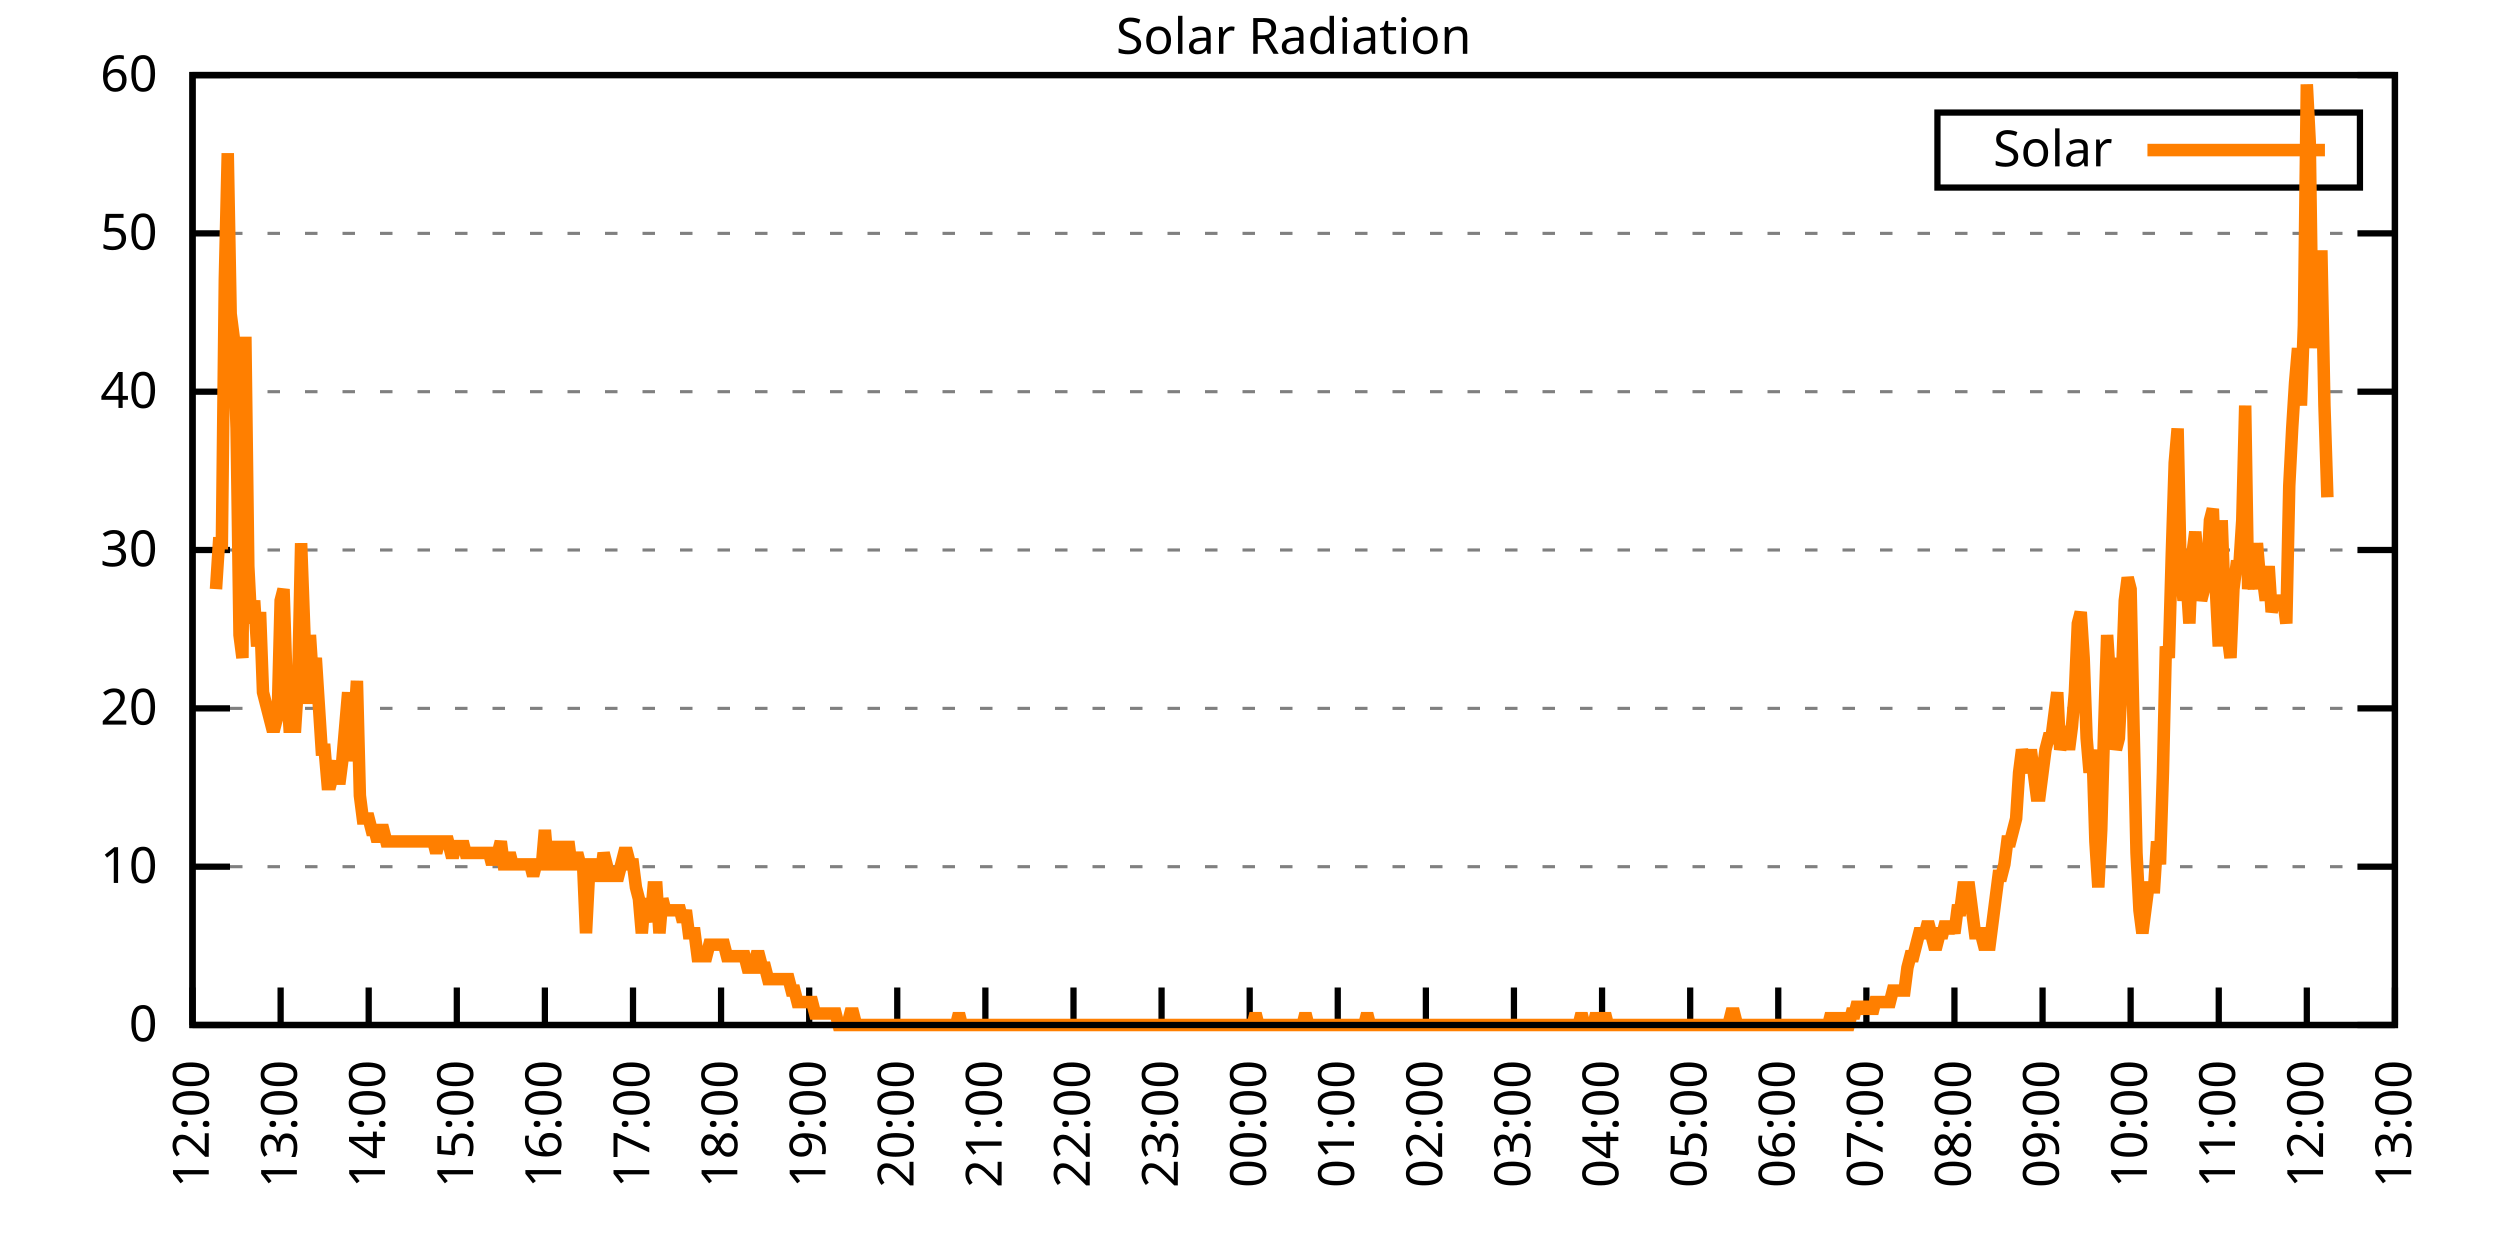
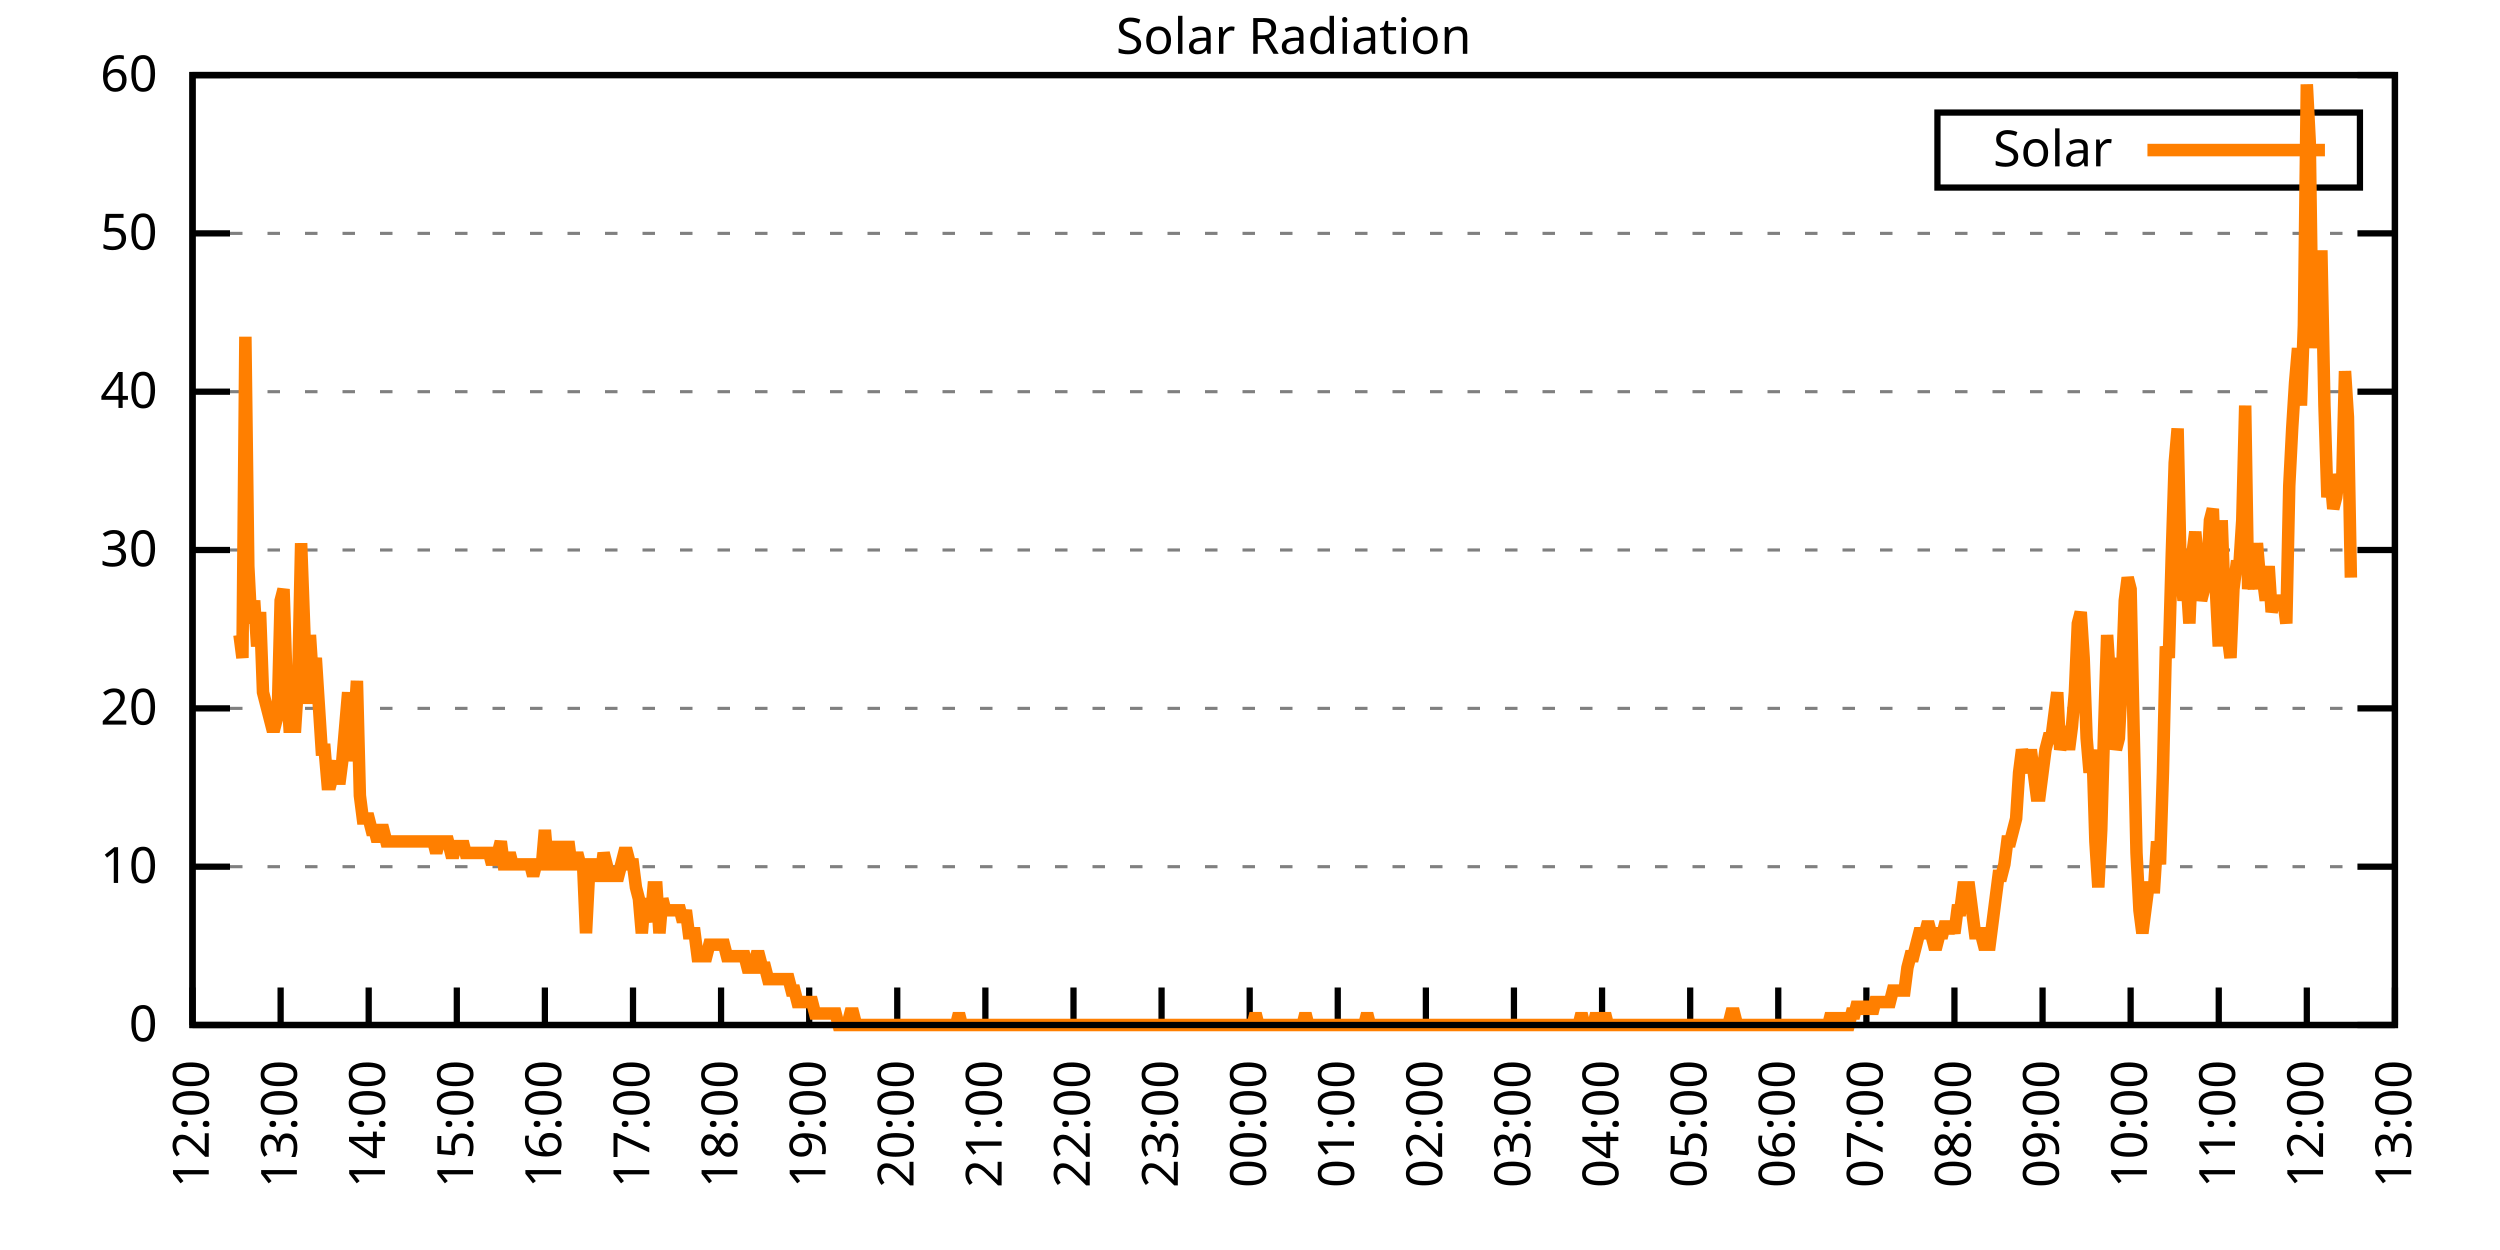
<svg xmlns="http://www.w3.org/2000/svg" xmlns:xlink="http://www.w3.org/1999/xlink" width="400" height="200" viewBox="0 0 400 200">
  <g id="gnuplot_canvas">
    <rect x="0" y="0" width="400" height="200" fill="none" />
    <defs>
      <circle id="gpDot" r="0.5" stroke-width="0.5" stroke="currentColor" />
      <path id="gpPt0" stroke-width="0.333" stroke="currentColor" d="M-1,0 h2 M0,-1 v2" />
      <path id="gpPt1" stroke-width="0.333" stroke="currentColor" d="M-1,-1 L1,1 M1,-1 L-1,1" />
      <path id="gpPt2" stroke-width="0.333" stroke="currentColor" d="M-1,0 L1,0 M0,-1 L0,1 M-1,-1 L1,1 M-1,1 L1,-1" />
      <rect id="gpPt3" stroke-width="0.333" stroke="currentColor" x="-1" y="-1" width="2" height="2" />
      <rect id="gpPt4" stroke-width="0.333" stroke="currentColor" fill="currentColor" x="-1" y="-1" width="2" height="2" />
      <circle id="gpPt5" stroke-width="0.333" stroke="currentColor" cx="0" cy="0" r="1" />
      <use xlink:href="#gpPt5" id="gpPt6" fill="currentColor" stroke="none" />
      <path id="gpPt7" stroke-width="0.333" stroke="currentColor" d="M0,-1.33 L-1.33,0.67 L1.33,0.67 z" />
      <use xlink:href="#gpPt7" id="gpPt8" fill="currentColor" stroke="none" />
      <use xlink:href="#gpPt7" id="gpPt9" stroke="currentColor" transform="rotate(180)" />
      <use xlink:href="#gpPt9" id="gpPt10" fill="currentColor" stroke="none" />
      <use xlink:href="#gpPt3" id="gpPt11" stroke="currentColor" transform="rotate(45)" />
      <use xlink:href="#gpPt11" id="gpPt12" fill="currentColor" stroke="none" />
      <path id="gpPt13" stroke-width="0.333" stroke="currentColor" d="M0,1.330 L1.265,0.411 L0.782,-1.067 L-0.782,-1.076 L-1.265,0.411 z" />
      <use xlink:href="#gpPt13" id="gpPt14" fill="currentColor" stroke="none" />
      <filter id="textbox" filterUnits="objectBoundingBox" x="0" y="0" height="1" width="1">
        <feFlood flood-color="white" flood-opacity="1" result="bgnd" />
        <feComposite in="SourceGraphic" in2="bgnd" operator="atop" />
      </filter>
      <filter id="greybox" filterUnits="objectBoundingBox" x="0" y="0" height="1" width="1">
        <feFlood flood-color="lightgrey" flood-opacity="1" result="grey" />
        <feComposite in="SourceGraphic" in2="grey" operator="atop" />
      </filter>
    </defs>
    <g fill="none" color="white" stroke="currentColor" stroke-width="1.00" stroke-linecap="butt" stroke-linejoin="miter">
</g>
    <g fill="none" color="black" stroke="currentColor" stroke-width="1.00" stroke-linecap="butt" stroke-linejoin="miter">
      <g stroke="none" shape-rendering="crispEdges">
        <polygon fill="rgb(255, 255, 255)" points="30.80,164.00 383.18,164.00 383.18,12.02 30.80,12.02 " />
      </g>
    </g>
    <g fill="none" color="black" stroke="currentColor" stroke-width="1.00" stroke-linecap="butt" stroke-linejoin="miter">
</g>
    <g fill="none" color="black" stroke="black" stroke-width="0.50" stroke-linecap="butt" stroke-linejoin="miter">
</g>
    <g fill="none" color="gray" stroke="currentColor" stroke-width="0.50" stroke-linecap="butt" stroke-linejoin="miter">
      <path stroke="gray" stroke-dasharray="2,4" class="gridline" d="M30.80,164.00 L383.19,164.00  " />
    </g>
    <g fill="none" color="gray" stroke="gray" stroke-width="1.00" stroke-linecap="butt" stroke-linejoin="miter">
</g>
    <g fill="none" color="black" stroke="currentColor" stroke-width="1.00" stroke-linecap="butt" stroke-linejoin="miter">
      <path stroke="black" d="M30.80,164.00 L36.80,164.00 M383.19,164.00 L377.19,164.00  " />
      <g transform="translate(25.20,166.60)" stroke="none" fill="black" font-family="Sans" font-size="8.00" text-anchor="end">
        <text>
          <tspan font-family="Sans"> 0</tspan>
        </text>
      </g>
    </g>
    <g fill="none" color="black" stroke="currentColor" stroke-width="1.00" stroke-linecap="butt" stroke-linejoin="miter">
</g>
    <g fill="none" color="black" stroke="black" stroke-width="0.50" stroke-linecap="butt" stroke-linejoin="miter">
</g>
    <g fill="none" color="gray" stroke="currentColor" stroke-width="0.50" stroke-linecap="butt" stroke-linejoin="miter">
      <path stroke="gray" stroke-dasharray="2,4" class="gridline" d="M30.80,138.67 L383.19,138.67  " />
    </g>
    <g fill="none" color="gray" stroke="gray" stroke-width="1.00" stroke-linecap="butt" stroke-linejoin="miter">
</g>
    <g fill="none" color="black" stroke="currentColor" stroke-width="1.00" stroke-linecap="butt" stroke-linejoin="miter">
      <path stroke="black" d="M30.80,138.67 L36.80,138.67 M383.19,138.67 L377.19,138.67  " />
      <g transform="translate(25.20,141.27)" stroke="none" fill="black" font-family="Sans" font-size="8.00" text-anchor="end">
        <text>
          <tspan font-family="Sans"> 10</tspan>
        </text>
      </g>
    </g>
    <g fill="none" color="black" stroke="currentColor" stroke-width="1.00" stroke-linecap="butt" stroke-linejoin="miter">
</g>
    <g fill="none" color="black" stroke="black" stroke-width="0.50" stroke-linecap="butt" stroke-linejoin="miter">
</g>
    <g fill="none" color="gray" stroke="currentColor" stroke-width="0.50" stroke-linecap="butt" stroke-linejoin="miter">
      <path stroke="gray" stroke-dasharray="2,4" class="gridline" d="M30.80,113.34 L383.19,113.34  " />
    </g>
    <g fill="none" color="gray" stroke="gray" stroke-width="1.00" stroke-linecap="butt" stroke-linejoin="miter">
</g>
    <g fill="none" color="black" stroke="currentColor" stroke-width="1.00" stroke-linecap="butt" stroke-linejoin="miter">
      <path stroke="black" d="M30.80,113.34 L36.80,113.34 M383.19,113.34 L377.19,113.34  " />
      <g transform="translate(25.20,115.94)" stroke="none" fill="black" font-family="Sans" font-size="8.00" text-anchor="end">
        <text>
          <tspan font-family="Sans"> 20</tspan>
        </text>
      </g>
    </g>
    <g fill="none" color="black" stroke="currentColor" stroke-width="1.00" stroke-linecap="butt" stroke-linejoin="miter">
</g>
    <g fill="none" color="black" stroke="black" stroke-width="0.50" stroke-linecap="butt" stroke-linejoin="miter">
</g>
    <g fill="none" color="gray" stroke="currentColor" stroke-width="0.50" stroke-linecap="butt" stroke-linejoin="miter">
      <path stroke="gray" stroke-dasharray="2,4" class="gridline" d="M30.80,88.00 L383.19,88.00  " />
    </g>
    <g fill="none" color="gray" stroke="gray" stroke-width="1.00" stroke-linecap="butt" stroke-linejoin="miter">
</g>
    <g fill="none" color="black" stroke="currentColor" stroke-width="1.00" stroke-linecap="butt" stroke-linejoin="miter">
      <path stroke="black" d="M30.80,88.00 L36.80,88.00 M383.19,88.00 L377.19,88.00  " />
      <g transform="translate(25.20,90.60)" stroke="none" fill="black" font-family="Sans" font-size="8.00" text-anchor="end">
        <text>
          <tspan font-family="Sans"> 30</tspan>
        </text>
      </g>
    </g>
    <g fill="none" color="black" stroke="currentColor" stroke-width="1.00" stroke-linecap="butt" stroke-linejoin="miter">
</g>
    <g fill="none" color="black" stroke="black" stroke-width="0.50" stroke-linecap="butt" stroke-linejoin="miter">
</g>
    <g fill="none" color="gray" stroke="currentColor" stroke-width="0.50" stroke-linecap="butt" stroke-linejoin="miter">
      <path stroke="gray" stroke-dasharray="2,4" class="gridline" d="M30.80,62.67 L383.19,62.67  " />
    </g>
    <g fill="none" color="gray" stroke="gray" stroke-width="1.00" stroke-linecap="butt" stroke-linejoin="miter">
</g>
    <g fill="none" color="black" stroke="currentColor" stroke-width="1.00" stroke-linecap="butt" stroke-linejoin="miter">
      <path stroke="black" d="M30.80,62.67 L36.80,62.67 M383.19,62.67 L377.19,62.67  " />
      <g transform="translate(25.20,65.27)" stroke="none" fill="black" font-family="Sans" font-size="8.00" text-anchor="end">
        <text>
          <tspan font-family="Sans"> 40</tspan>
        </text>
      </g>
    </g>
    <g fill="none" color="black" stroke="currentColor" stroke-width="1.00" stroke-linecap="butt" stroke-linejoin="miter">
</g>
    <g fill="none" color="black" stroke="black" stroke-width="0.50" stroke-linecap="butt" stroke-linejoin="miter">
</g>
    <g fill="none" color="gray" stroke="currentColor" stroke-width="0.50" stroke-linecap="butt" stroke-linejoin="miter">
      <path stroke="gray" stroke-dasharray="2,4" class="gridline" d="M30.80,37.34 L383.19,37.34  " />
    </g>
    <g fill="none" color="gray" stroke="gray" stroke-width="1.00" stroke-linecap="butt" stroke-linejoin="miter">
</g>
    <g fill="none" color="black" stroke="currentColor" stroke-width="1.00" stroke-linecap="butt" stroke-linejoin="miter">
      <path stroke="black" d="M30.80,37.34 L36.80,37.34 M383.19,37.34 L377.19,37.34  " />
      <g transform="translate(25.20,39.94)" stroke="none" fill="black" font-family="Sans" font-size="8.00" text-anchor="end">
        <text>
          <tspan font-family="Sans"> 50</tspan>
        </text>
      </g>
    </g>
    <g fill="none" color="black" stroke="currentColor" stroke-width="1.00" stroke-linecap="butt" stroke-linejoin="miter">
</g>
    <g fill="none" color="black" stroke="black" stroke-width="0.50" stroke-linecap="butt" stroke-linejoin="miter">
</g>
    <g fill="none" color="gray" stroke="currentColor" stroke-width="0.50" stroke-linecap="butt" stroke-linejoin="miter">
      <path stroke="gray" stroke-dasharray="2,4" class="gridline" d="M30.80,12.01 L383.19,12.01  " />
    </g>
    <g fill="none" color="gray" stroke="gray" stroke-width="1.00" stroke-linecap="butt" stroke-linejoin="miter">
</g>
    <g fill="none" color="black" stroke="currentColor" stroke-width="1.00" stroke-linecap="butt" stroke-linejoin="miter">
      <path stroke="black" d="M30.80,12.01 L36.80,12.01 M383.19,12.01 L377.19,12.01  " />
      <g transform="translate(25.20,14.61)" stroke="none" fill="black" font-family="Sans" font-size="8.00" text-anchor="end">
        <text>
          <tspan font-family="Sans"> 60</tspan>
        </text>
      </g>
    </g>
    <g fill="none" color="black" stroke="currentColor" stroke-width="1.00" stroke-linecap="butt" stroke-linejoin="miter">
      <path stroke="black" d="M30.80,164.00 L30.80,158.00  " />
      <g transform="translate(33.40,169.60) rotate(270.00)" stroke="none" fill="black" font-family="Sans" font-size="8.00" text-anchor="end">
        <text>
          <tspan font-family="Sans">12:00</tspan>
        </text>
      </g>
    </g>
    <g fill="none" color="black" stroke="currentColor" stroke-width="1.00" stroke-linecap="butt" stroke-linejoin="miter">
      <path stroke="black" d="M44.90,164.00 L44.90,158.00  " />
      <g transform="translate(47.50,169.60) rotate(270.00)" stroke="none" fill="black" font-family="Sans" font-size="8.00" text-anchor="end">
        <text>
          <tspan font-family="Sans">13:00</tspan>
        </text>
      </g>
    </g>
    <g fill="none" color="black" stroke="currentColor" stroke-width="1.00" stroke-linecap="butt" stroke-linejoin="miter">
      <path stroke="black" d="M58.99,164.00 L58.99,158.00  " />
      <g transform="translate(61.59,169.60) rotate(270.00)" stroke="none" fill="black" font-family="Sans" font-size="8.00" text-anchor="end">
        <text>
          <tspan font-family="Sans">14:00</tspan>
        </text>
      </g>
    </g>
    <g fill="none" color="black" stroke="currentColor" stroke-width="1.00" stroke-linecap="butt" stroke-linejoin="miter">
      <path stroke="black" d="M73.09,164.00 L73.09,158.00  " />
      <g transform="translate(75.69,169.60) rotate(270.00)" stroke="none" fill="black" font-family="Sans" font-size="8.00" text-anchor="end">
        <text>
          <tspan font-family="Sans">15:00</tspan>
        </text>
      </g>
    </g>
    <g fill="none" color="black" stroke="currentColor" stroke-width="1.00" stroke-linecap="butt" stroke-linejoin="miter">
      <path stroke="black" d="M87.18,164.00 L87.18,158.00  " />
      <g transform="translate(89.78,169.60) rotate(270.00)" stroke="none" fill="black" font-family="Sans" font-size="8.00" text-anchor="end">
        <text>
          <tspan font-family="Sans">16:00</tspan>
        </text>
      </g>
    </g>
    <g fill="none" color="black" stroke="currentColor" stroke-width="1.00" stroke-linecap="butt" stroke-linejoin="miter">
      <path stroke="black" d="M101.28,164.00 L101.28,158.00  " />
      <g transform="translate(103.88,169.60) rotate(270.00)" stroke="none" fill="black" font-family="Sans" font-size="8.00" text-anchor="end">
        <text>
          <tspan font-family="Sans">17:00</tspan>
        </text>
      </g>
    </g>
    <g fill="none" color="black" stroke="currentColor" stroke-width="1.00" stroke-linecap="butt" stroke-linejoin="miter">
      <path stroke="black" d="M115.37,164.00 L115.37,158.00  " />
      <g transform="translate(117.97,169.60) rotate(270.00)" stroke="none" fill="black" font-family="Sans" font-size="8.00" text-anchor="end">
        <text>
          <tspan font-family="Sans">18:00</tspan>
        </text>
      </g>
    </g>
    <g fill="none" color="black" stroke="currentColor" stroke-width="1.00" stroke-linecap="butt" stroke-linejoin="miter">
      <path stroke="black" d="M129.47,164.00 L129.47,158.00  " />
      <g transform="translate(132.07,169.60) rotate(270.00)" stroke="none" fill="black" font-family="Sans" font-size="8.00" text-anchor="end">
        <text>
          <tspan font-family="Sans">19:00</tspan>
        </text>
      </g>
    </g>
    <g fill="none" color="black" stroke="currentColor" stroke-width="1.00" stroke-linecap="butt" stroke-linejoin="miter">
      <path stroke="black" d="M143.56,164.00 L143.56,158.00  " />
      <g transform="translate(146.16,169.60) rotate(270.00)" stroke="none" fill="black" font-family="Sans" font-size="8.00" text-anchor="end">
        <text>
          <tspan font-family="Sans">20:00</tspan>
        </text>
      </g>
    </g>
    <g fill="none" color="black" stroke="currentColor" stroke-width="1.00" stroke-linecap="butt" stroke-linejoin="miter">
      <path stroke="black" d="M157.66,164.00 L157.66,158.00  " />
      <g transform="translate(160.26,169.60) rotate(270.00)" stroke="none" fill="black" font-family="Sans" font-size="8.00" text-anchor="end">
        <text>
          <tspan font-family="Sans">21:00</tspan>
        </text>
      </g>
    </g>
    <g fill="none" color="black" stroke="currentColor" stroke-width="1.00" stroke-linecap="butt" stroke-linejoin="miter">
      <path stroke="black" d="M171.76,164.00 L171.76,158.00  " />
      <g transform="translate(174.36,169.60) rotate(270.00)" stroke="none" fill="black" font-family="Sans" font-size="8.00" text-anchor="end">
        <text>
          <tspan font-family="Sans">22:00</tspan>
        </text>
      </g>
    </g>
    <g fill="none" color="black" stroke="currentColor" stroke-width="1.00" stroke-linecap="butt" stroke-linejoin="miter">
      <path stroke="black" d="M185.85,164.00 L185.85,158.00  " />
      <g transform="translate(188.45,169.60) rotate(270.00)" stroke="none" fill="black" font-family="Sans" font-size="8.00" text-anchor="end">
        <text>
          <tspan font-family="Sans">23:00</tspan>
        </text>
      </g>
    </g>
    <g fill="none" color="black" stroke="currentColor" stroke-width="1.00" stroke-linecap="butt" stroke-linejoin="miter">
      <path stroke="black" d="M199.95,164.00 L199.95,158.00  " />
      <g transform="translate(202.55,169.60) rotate(270.00)" stroke="none" fill="black" font-family="Sans" font-size="8.00" text-anchor="end">
        <text>
          <tspan font-family="Sans">00:00</tspan>
        </text>
      </g>
    </g>
    <g fill="none" color="black" stroke="currentColor" stroke-width="1.00" stroke-linecap="butt" stroke-linejoin="miter">
      <path stroke="black" d="M214.04,164.00 L214.04,158.00  " />
      <g transform="translate(216.64,169.60) rotate(270.00)" stroke="none" fill="black" font-family="Sans" font-size="8.00" text-anchor="end">
        <text>
          <tspan font-family="Sans">01:00</tspan>
        </text>
      </g>
    </g>
    <g fill="none" color="black" stroke="currentColor" stroke-width="1.00" stroke-linecap="butt" stroke-linejoin="miter">
      <path stroke="black" d="M228.14,164.00 L228.14,158.00  " />
      <g transform="translate(230.74,169.60) rotate(270.00)" stroke="none" fill="black" font-family="Sans" font-size="8.00" text-anchor="end">
        <text>
          <tspan font-family="Sans">02:00</tspan>
        </text>
      </g>
    </g>
    <g fill="none" color="black" stroke="currentColor" stroke-width="1.00" stroke-linecap="butt" stroke-linejoin="miter">
      <path stroke="black" d="M242.23,164.00 L242.23,158.00  " />
      <g transform="translate(244.83,169.60) rotate(270.00)" stroke="none" fill="black" font-family="Sans" font-size="8.00" text-anchor="end">
        <text>
          <tspan font-family="Sans">03:00</tspan>
        </text>
      </g>
    </g>
    <g fill="none" color="black" stroke="currentColor" stroke-width="1.00" stroke-linecap="butt" stroke-linejoin="miter">
      <path stroke="black" d="M256.33,164.00 L256.33,158.00  " />
      <g transform="translate(258.93,169.60) rotate(270.00)" stroke="none" fill="black" font-family="Sans" font-size="8.00" text-anchor="end">
        <text>
          <tspan font-family="Sans">04:00</tspan>
        </text>
      </g>
    </g>
    <g fill="none" color="black" stroke="currentColor" stroke-width="1.00" stroke-linecap="butt" stroke-linejoin="miter">
      <path stroke="black" d="M270.43,164.00 L270.43,158.00  " />
      <g transform="translate(273.03,169.60) rotate(270.00)" stroke="none" fill="black" font-family="Sans" font-size="8.00" text-anchor="end">
        <text>
          <tspan font-family="Sans">05:00</tspan>
        </text>
      </g>
    </g>
    <g fill="none" color="black" stroke="currentColor" stroke-width="1.00" stroke-linecap="butt" stroke-linejoin="miter">
      <path stroke="black" d="M284.52,164.00 L284.52,158.00  " />
      <g transform="translate(287.12,169.60) rotate(270.00)" stroke="none" fill="black" font-family="Sans" font-size="8.00" text-anchor="end">
        <text>
          <tspan font-family="Sans">06:00</tspan>
        </text>
      </g>
    </g>
    <g fill="none" color="black" stroke="currentColor" stroke-width="1.00" stroke-linecap="butt" stroke-linejoin="miter">
      <path stroke="black" d="M298.62,164.00 L298.62,158.00  " />
      <g transform="translate(301.22,169.60) rotate(270.00)" stroke="none" fill="black" font-family="Sans" font-size="8.00" text-anchor="end">
        <text>
          <tspan font-family="Sans">07:00</tspan>
        </text>
      </g>
    </g>
    <g fill="none" color="black" stroke="currentColor" stroke-width="1.00" stroke-linecap="butt" stroke-linejoin="miter">
      <path stroke="black" d="M312.71,164.00 L312.71,158.00  " />
      <g transform="translate(315.31,169.60) rotate(270.00)" stroke="none" fill="black" font-family="Sans" font-size="8.00" text-anchor="end">
        <text>
          <tspan font-family="Sans">08:00</tspan>
        </text>
      </g>
    </g>
    <g fill="none" color="black" stroke="currentColor" stroke-width="1.00" stroke-linecap="butt" stroke-linejoin="miter">
      <path stroke="black" d="M326.81,164.00 L326.81,158.00  " />
      <g transform="translate(329.41,169.60) rotate(270.00)" stroke="none" fill="black" font-family="Sans" font-size="8.00" text-anchor="end">
        <text>
          <tspan font-family="Sans">09:00</tspan>
        </text>
      </g>
    </g>
    <g fill="none" color="black" stroke="currentColor" stroke-width="1.00" stroke-linecap="butt" stroke-linejoin="miter">
      <path stroke="black" d="M340.90,164.00 L340.90,158.00  " />
      <g transform="translate(343.50,169.60) rotate(270.00)" stroke="none" fill="black" font-family="Sans" font-size="8.00" text-anchor="end">
        <text>
          <tspan font-family="Sans">10:00</tspan>
        </text>
      </g>
    </g>
    <g fill="none" color="black" stroke="currentColor" stroke-width="1.00" stroke-linecap="butt" stroke-linejoin="miter">
      <path stroke="black" d="M355.00,164.00 L355.00,158.00  " />
      <g transform="translate(357.60,169.60) rotate(270.00)" stroke="none" fill="black" font-family="Sans" font-size="8.00" text-anchor="end">
        <text>
          <tspan font-family="Sans">11:00</tspan>
        </text>
      </g>
    </g>
    <g fill="none" color="black" stroke="currentColor" stroke-width="1.00" stroke-linecap="butt" stroke-linejoin="miter">
      <path stroke="black" d="M369.09,164.00 L369.09,158.00  " />
      <g transform="translate(371.69,169.60) rotate(270.00)" stroke="none" fill="black" font-family="Sans" font-size="8.00" text-anchor="end">
        <text>
          <tspan font-family="Sans">12:00</tspan>
        </text>
      </g>
    </g>
    <g fill="none" color="black" stroke="currentColor" stroke-width="1.00" stroke-linecap="butt" stroke-linejoin="miter">
      <path stroke="black" d="M383.19,164.00 L383.19,158.00  " />
      <g transform="translate(385.79,169.60) rotate(270.00)" stroke="none" fill="black" font-family="Sans" font-size="8.00" text-anchor="end">
        <text>
          <tspan font-family="Sans">13:00</tspan>
        </text>
      </g>
    </g>
    <g fill="none" color="black" stroke="currentColor" stroke-width="1.00" stroke-linecap="butt" stroke-linejoin="miter">
</g>
    <g fill="none" color="black" stroke="currentColor" stroke-width="1.00" stroke-linecap="butt" stroke-linejoin="miter">
      <path stroke="black" d="M30.80,12.01 L30.80,164.00 L383.19,164.00 L383.19,12.01 L30.80,12.01 Z  " />
    </g>
    <g fill="none" color="black" stroke="currentColor" stroke-width="1.00" stroke-linecap="butt" stroke-linejoin="miter">
</g>
    <g fill="none" color="black" stroke="currentColor" stroke-width="1.00" stroke-linecap="butt" stroke-linejoin="miter">
      <path stroke="black" d="M309.99,30.01 L309.99,18.01 L377.59,18.01 L377.59,30.01 L309.99,30.01 Z  " />
    </g>
    <g id="Solar_Radiation_plot_1">
      <g fill="none" color="white" stroke="black" stroke-width="2.00" stroke-linecap="butt" stroke-linejoin="miter">
</g>
      <g fill="none" color="black" stroke="currentColor" stroke-width="2.00" stroke-linecap="butt" stroke-linejoin="miter">
        <g transform="translate(337.99,26.61)" stroke="none" fill="black" font-family="Sans" font-size="8.00" text-anchor="end">
          <text>
            <tspan font-family="Sans">Solar</tspan>
          </text>
        </g>
      </g>
      <g fill="none" color="black" stroke="currentColor" stroke-width="2.00" stroke-linecap="butt" stroke-linejoin="miter">
-         <path stroke="rgb(255, 127,   0)" d="M343.59,24.01 L371.99,24.01 M34.56,94.26 L35.03,86.91 L35.50,86.91 L35.97,44.70 L36.44,24.51 L36.91,50.21   L37.38,53.88 L37.85,68.56 L38.32,101.60 L38.79,105.27 L39.26,53.88 L39.73,90.59 L40.20,99.76 L40.67,96.09   L41.14,103.43 L41.61,97.93 L42.08,110.77 L42.55,112.61 L43.02,114.44 L43.49,116.28 L43.96,116.28 L44.43,114.44   L44.90,96.09 L45.37,94.26 L45.84,108.94 L46.31,116.28 L46.78,116.28 L47.24,116.28 L47.71,108.94 L48.18,86.91   L48.65,99.76 L49.12,112.61 L49.59,101.60 L50.06,108.94 L50.53,105.27 L51.00,112.61 L51.47,119.95 L51.94,119.95   L52.41,125.46 L52.88,125.46 L53.35,123.62 L53.82,121.79 L54.29,125.46 L54.76,121.79 L55.23,116.28 L55.70,110.77   L56.17,121.79 L56.64,116.28 L57.11,108.94 L57.58,127.29 L58.05,130.96 L58.52,130.96 L58.99,130.96 L59.46,132.80   L59.93,132.80 L60.40,134.63 L60.87,132.80 L61.34,132.80 L61.81,134.63 L62.28,134.63 L62.75,134.63 L63.22,134.63   L63.69,134.63 L64.16,134.63 L64.63,134.63 L65.10,134.63 L65.57,134.63 L66.04,134.63 L66.51,134.63 L66.98,134.63   L67.45,134.63 L67.92,134.63 L68.39,134.63 L68.86,134.63 L69.33,134.63 L69.80,136.47 L70.27,134.63 L70.74,134.63   L71.21,134.63 L71.68,134.63 L72.15,136.47 L72.62,136.47 L73.09,134.63 L73.56,136.47 L74.03,134.63 L74.50,136.47   L74.97,136.47 L75.44,136.47 L75.91,136.47 L76.38,136.47 L76.85,136.47 L77.32,136.47 L77.79,136.47 L78.26,136.47   L78.73,138.30 L79.19,136.47 L79.66,136.47 L80.13,134.63 L80.60,138.30 L81.07,138.30 L81.54,136.47 L82.01,138.30   L82.48,138.30 L82.95,138.30 L83.42,138.30 L83.89,138.30 L84.36,138.30 L84.83,138.30 L85.30,140.14 L85.77,138.30   L86.24,138.30 L86.71,138.30 L87.18,132.80 L87.65,138.30 L88.12,138.30 L88.59,138.30 L89.06,134.63 L89.53,138.30   L90.00,138.30 L90.47,138.30 L90.94,134.63 L91.41,138.30 L91.88,138.30 L92.35,136.47 L92.82,138.30 L93.29,138.30   L93.76,149.32 L94.23,140.14 L94.70,138.30 L95.17,138.30 L95.64,140.14 L96.11,140.14 L96.58,136.47 L97.05,138.30   L97.52,140.14 L97.99,140.14 L98.46,140.14 L98.93,140.14 L99.40,138.30 L99.87,136.47 L100.34,136.47 L100.81,138.30   L101.28,138.30 L101.75,141.98 L102.22,143.81 L102.69,149.32 L103.16,143.81 L103.63,145.65 L104.10,147.48 L104.57,141.98   L105.04,141.98 L105.51,149.32 L105.98,143.81 L106.45,145.65 L106.92,145.65 L107.39,145.65 L107.86,145.65 L108.33,145.65   L108.80,145.65 L109.27,147.48 L109.74,145.65 L110.21,149.32 L110.68,149.32 L111.14,149.32 L111.61,152.99 L112.08,152.99   L112.55,152.99 L113.02,152.99 L113.49,151.15 L113.96,151.15 L114.43,151.15 L114.90,151.15 L115.37,151.15 L115.84,151.15   L116.31,152.99 L116.78,152.99 L117.25,152.99 L117.72,152.99 L118.19,152.99 L118.66,152.99 L119.13,152.99 L119.60,154.82   L120.07,154.82 L120.54,154.82 L121.01,152.99 L121.48,152.99 L121.95,154.82 L122.42,154.82 L122.89,156.66 L123.36,156.66   L123.83,156.66 L124.30,156.66 L124.77,156.66 L125.24,156.66 L125.71,156.66 L126.18,156.66 L126.65,158.49 L127.12,158.49   L127.59,160.33 L128.06,160.33 L128.53,160.33 L129.00,160.33 L129.47,160.33 L129.94,160.33 L130.41,162.16 L130.88,162.16   L131.35,162.16 L131.82,162.16 L132.29,162.16 L132.76,162.16 L133.23,162.16 L133.70,162.16 L134.17,164.00 L134.64,164.00   L135.11,164.00 L135.58,164.00 L136.05,162.16 L136.52,162.16 L136.99,164.00 L137.46,164.00 L137.93,164.00 L138.40,164.00   L138.87,164.00 L139.34,164.00 L139.81,164.00 L140.28,164.00 L140.75,164.00 L141.22,164.00 L141.69,164.00 L142.16,164.00   L142.63,164.00 L143.09,164.00 L143.56,164.00 L144.03,164.00 L144.50,164.00 L144.97,164.00 L145.44,164.00 L145.91,164.00   L146.38,164.00 L146.85,164.00 L147.32,164.00 L147.79,164.00 L148.26,164.00 L148.73,164.00 L149.20,164.00 L149.67,164.00   L150.14,164.00 L150.61,164.00 L151.08,164.00 L151.55,164.00 L152.02,164.00 L152.49,164.00 L152.96,164.00 L153.43,162.16   L153.90,164.00 L154.37,164.00 L154.84,164.00 L155.31,164.00 L155.78,164.00 L156.25,164.00 L156.72,164.00 L157.19,164.00   L157.66,164.00 L158.13,164.00 L158.60,164.00 L159.07,164.00 L159.54,164.00 L160.01,164.00 L160.48,164.00 L160.95,164.00   L161.42,164.00 L161.89,164.00 L162.36,164.00 L162.83,164.00 L163.30,164.00 L163.77,164.00 L164.24,164.00 L164.71,164.00   L165.18,164.00 L165.65,164.00 L166.12,164.00 L166.59,164.00 L167.06,164.00 L167.53,164.00 L168.00,164.00 L168.47,164.00   L168.94,164.00 L169.41,164.00 L169.88,164.00 L170.35,164.00 L170.82,164.00 L171.29,164.00 L171.76,164.00 L172.23,164.00   L172.70,164.00 L173.17,164.00 L173.64,164.00 L174.11,164.00 L174.58,164.00 L175.04,164.00 L175.51,164.00 L175.98,164.00   L176.45,164.00 L176.92,164.00 L177.39,164.00 L177.86,164.00 L178.33,164.00 L178.80,164.00 L179.27,164.00 L179.74,164.00   L180.21,164.00 L180.68,164.00 L181.15,164.00 L181.62,164.00 L182.09,164.00 L182.56,164.00 L183.03,164.00 L183.50,164.00   L183.97,164.00 L184.44,164.00 L184.91,164.00 L185.38,164.00 L185.85,164.00 L186.32,164.00 L186.79,164.00 L187.26,164.00   L187.73,164.00 L188.20,164.00 L188.67,164.00 L189.14,164.00 L189.61,164.00 L190.08,164.00 L190.55,164.00 L191.02,164.00   L191.49,164.00 L191.96,164.00 L192.43,164.00 L192.90,164.00 L193.37,164.00 L193.84,164.00 L194.31,164.00 L194.78,164.00   L195.25,164.00 L195.72,164.00 L196.19,164.00 L196.66,164.00 L197.13,164.00 L197.60,164.00 L198.07,164.00 L198.54,164.00   L199.01,164.00 L199.48,164.00 L199.95,164.00 L200.42,164.00 L200.89,162.16 L201.36,164.00 L201.83,164.00 L202.30,164.00   L202.77,164.00 L203.24,164.00 L203.71,164.00 L204.18,164.00 L204.65,164.00 L205.12,164.00 L205.59,164.00 L206.06,164.00   L206.53,164.00 L207.00,164.00 L207.46,164.00 L207.93,164.00 L208.40,164.00 L208.87,162.16 L209.34,164.00 L209.81,164.00   L210.28,164.00 L210.75,164.00 L211.22,164.00 L211.69,164.00 L212.16,164.00 L212.63,164.00 L213.10,164.00 L213.57,164.00   L214.04,164.00 L214.51,164.00 L214.98,164.00 L215.45,164.00 L215.92,164.00 L216.39,164.00 L216.86,164.00 L217.33,164.00   L217.80,164.00 L218.27,164.00 L218.74,162.16 L219.21,164.00 L219.68,164.00 L220.15,164.00 L220.62,164.00 L221.09,164.00   L221.56,164.00 L222.03,164.00 L222.50,164.00 L222.97,164.00 L223.44,164.00 L223.91,164.00 L224.38,164.00 L224.85,164.00   L225.32,164.00 L225.79,164.00 L226.26,164.00 L226.73,164.00 L227.20,164.00 L227.67,164.00 L228.14,164.00 L228.61,164.00   L229.08,164.00 L229.55,164.00 L230.02,164.00 L230.49,164.00 L230.96,164.00 L231.43,164.00 L231.90,164.00 L232.37,164.00   L232.84,164.00 L233.31,164.00 L233.78,164.00 L234.25,164.00 L234.72,164.00 L235.19,164.00 L235.66,164.00 L236.13,164.00   L236.60,164.00 L237.07,164.00 L237.54,164.00 L238.01,164.00 L238.48,164.00 L238.95,164.00 L239.41,164.00 L239.88,164.00   L240.35,164.00 L240.82,164.00 L241.29,164.00 L241.76,164.00 L242.23,164.00 L242.70,164.00 L243.17,164.00 L243.64,164.00   L244.11,164.00 L244.58,164.00 L245.05,164.00 L245.52,164.00 L245.99,164.00 L246.46,164.00 L246.93,164.00 L247.40,164.00   L247.87,164.00 L248.34,164.00 L248.81,164.00 L249.28,164.00 L249.75,164.00 L250.22,164.00 L250.69,164.00 L251.16,164.00   L251.63,164.00 L252.10,164.00 L252.57,164.00 L253.04,162.16 L253.51,164.00 L253.98,164.00 L254.45,164.00 L254.92,164.00   L255.39,162.16 L255.86,164.00 L256.33,164.00 L256.80,162.16 L257.27,164.00 L257.74,164.00 L258.21,164.00 L258.68,164.00   L259.15,164.00 L259.62,164.00 L260.09,164.00 L260.56,164.00 L261.03,164.00 L261.50,164.00 L261.97,164.00 L262.44,164.00   L262.91,164.00 L263.38,164.00 L263.85,164.00 L264.32,164.00 L264.79,164.00 L265.26,164.00 L265.73,164.00 L266.20,164.00   L266.67,164.00 L267.14,164.00 L267.61,164.00 L268.08,164.00 L268.55,164.00 L269.02,164.00 L269.49,164.00 L269.96,164.00   L270.43,164.00 L270.90,164.00 L271.36,164.00 L271.83,164.00 L272.30,164.00 L272.77,164.00 L273.24,164.00 L273.71,164.00   L274.18,164.00 L274.65,164.00 L275.12,164.00 L275.59,164.00 L276.06,164.00 L276.53,164.00 L277.00,162.16 L277.47,162.16   L277.94,164.00 L278.41,164.00 L278.88,164.00 L279.35,164.00 L279.82,164.00 L280.29,164.00 L280.76,164.00 L281.23,164.00   L281.70,164.00 L282.17,164.00 L282.64,164.00 L283.11,164.00 L283.58,164.00 L284.05,164.00 L284.52,164.00 L284.99,164.00   L285.46,164.00 L285.93,164.00 L286.40,164.00 L286.87,164.00 L287.34,164.00 L287.81,164.00 L288.28,164.00 L288.75,164.00   L289.22,164.00 L289.69,164.00 L290.16,164.00 L290.63,164.00 L291.10,164.00 L291.57,164.00 L292.04,164.00 L292.51,164.00   L292.98,162.16 L293.45,164.00 L293.92,164.00 L294.39,164.00 L294.86,162.16 L295.33,164.00 L295.80,164.00 L296.27,162.16   L296.74,162.16 L297.21,160.33 L297.68,162.16 L298.15,160.33 L298.62,162.16 L299.09,160.33 L299.56,162.16 L300.03,160.33   L300.50,160.33 L300.97,160.33 L301.44,160.33 L301.91,160.33 L302.38,160.33 L302.85,158.49 L303.31,158.49 L303.78,158.49   L304.25,158.49 L304.72,158.49 L305.19,154.82 L305.66,152.99 L306.13,152.99 L306.60,151.15 L307.07,149.32 L307.54,149.32   L308.01,149.32 L308.48,147.48 L308.95,149.32 L309.42,151.15 L309.89,151.15 L310.36,149.32 L310.83,149.32 L311.30,147.48   L311.77,149.32 L312.24,147.48 L312.71,149.32 L313.18,145.65 L313.65,145.65 L314.12,141.98 L314.59,141.98 L315.06,141.98   L315.53,145.65 L316.00,149.32 L316.47,149.32 L316.94,149.32 L317.41,151.15 L317.88,151.15 L318.35,151.15 L318.82,147.48   L319.29,143.81 L319.76,140.14 L320.23,140.14 L320.70,138.30 L321.17,134.63 L321.64,134.63 L322.11,132.80 L322.58,130.96   L323.05,123.62 L323.52,119.95 L323.99,121.79 L324.46,123.62 L324.93,119.95 L325.40,123.62 L325.87,127.29 L326.34,127.29   L326.81,123.62 L327.28,119.95 L327.75,118.12 L328.22,118.12 L328.69,114.44 L329.16,110.77 L329.63,119.95 L330.10,118.12   L330.57,116.28 L331.04,119.95 L331.51,116.28 L331.98,110.77 L332.45,99.76 L332.92,97.93 L333.39,105.27 L333.86,118.12   L334.33,123.62 L334.80,119.95 L335.26,134.63 L335.73,141.98 L336.20,132.80 L336.67,116.28 L337.14,101.60 L337.61,108.94   L338.08,105.27 L338.55,119.95 L339.02,118.12 L339.49,108.94 L339.96,96.09 L340.43,92.42 L340.90,94.26 L341.37,116.28   L341.84,136.47 L342.31,145.65 L342.78,149.32 L343.25,145.65 L343.72,141.98 L344.19,141.98 L344.66,141.98 L345.13,134.63   L345.60,138.30 L346.07,123.62 L346.54,103.43 L347.01,105.27 L347.48,88.75 L347.95,74.07 L348.42,68.56 L348.89,90.59   L349.36,96.09 L349.83,92.42 L350.30,99.76 L350.77,88.75 L351.24,85.08 L351.71,90.59 L352.18,96.09 L352.65,94.26   L353.12,92.42 L353.59,83.24 L354.06,81.41 L354.53,94.26 L355.00,103.43 L355.47,83.24 L355.94,96.09 L356.41,101.60   L356.88,105.27 L357.35,94.26 L357.82,90.59 L358.29,90.59 L358.76,83.24 L359.23,64.89 L359.70,94.26 L360.17,90.59   L360.64,94.26 L361.11,86.91 L361.58,92.42 L362.05,92.42 L362.52,96.09 L362.99,90.59 L363.46,97.93 L363.93,96.09   L364.40,96.09 L364.87,96.09 L365.34,96.09 L365.81,99.76 L366.28,77.74 L366.75,68.56 L367.21,61.22 L367.68,55.71   L368.15,64.89 L368.62,52.04 L369.09,13.50 L369.56,22.68 L370.03,55.71 L370.50,44.70 L370.97,41.03 L371.44,41.03   L371.91,64.89 L372.38,79.57  " />
+         <path stroke="rgb(255, 127,   0)" d="M343.59,24.01 L371.99,24.01 M38.32,101.60 L38.79,105.27 L39.26,53.88 L39.73,90.59 L40.20,99.76 L40.67,96.09   L41.14,103.43 L41.61,97.93 L42.08,110.77 L42.55,112.61 L43.02,114.44 L43.49,116.28 L43.96,116.28 L44.43,114.44   L44.90,96.09 L45.37,94.26 L45.84,108.94 L46.31,116.28 L46.78,116.28 L47.24,116.28 L47.71,108.94 L48.18,86.91   L48.65,99.76 L49.12,112.61 L49.59,101.60 L50.06,108.94 L50.53,105.27 L51.00,112.61 L51.47,119.95 L51.94,119.95   L52.41,125.46 L52.88,125.46 L53.35,123.62 L53.82,121.79 L54.29,125.46 L54.76,121.79 L55.23,116.28 L55.70,110.77   L56.17,121.79 L56.64,116.28 L57.11,108.94 L57.58,127.29 L58.05,130.96 L58.52,130.96 L58.99,130.96 L59.46,132.80   L59.93,132.80 L60.40,134.63 L60.87,132.80 L61.34,132.80 L61.81,134.63 L62.28,134.63 L62.75,134.63 L63.22,134.63   L63.69,134.63 L64.16,134.63 L64.63,134.63 L65.10,134.63 L65.57,134.63 L66.04,134.63 L66.51,134.63 L66.98,134.63   L67.45,134.63 L67.92,134.63 L68.39,134.63 L68.86,134.63 L69.33,134.63 L69.80,136.47 L70.27,134.63 L70.74,134.63   L71.21,134.63 L71.68,134.63 L72.15,136.47 L72.62,136.47 L73.09,134.63 L73.56,136.47 L74.03,134.63 L74.50,136.47   L74.97,136.47 L75.44,136.47 L75.91,136.47 L76.38,136.47 L76.85,136.47 L77.32,136.47 L77.79,136.47 L78.26,136.47   L78.73,138.30 L79.19,136.47 L79.66,136.47 L80.13,134.63 L80.60,138.30 L81.07,138.30 L81.54,136.47 L82.01,138.30   L82.48,138.30 L82.95,138.30 L83.42,138.30 L83.89,138.30 L84.36,138.30 L84.83,138.30 L85.30,140.14 L85.77,138.30   L86.24,138.30 L86.71,138.30 L87.18,132.80 L87.65,138.30 L88.12,138.30 L88.59,138.30 L89.06,134.63 L89.53,138.30   L90.00,138.30 L90.47,138.30 L90.94,134.63 L91.41,138.30 L91.88,138.30 L92.35,136.47 L92.82,138.30 L93.29,138.30   L93.76,149.32 L94.23,140.14 L94.70,138.30 L95.17,138.30 L95.64,140.14 L96.11,140.14 L96.58,136.47 L97.05,138.30   L97.52,140.14 L97.99,140.14 L98.46,140.14 L98.93,140.14 L99.40,138.30 L99.87,136.47 L100.34,136.47 L100.81,138.30   L101.28,138.30 L101.75,141.98 L102.22,143.81 L102.69,149.32 L103.16,143.81 L103.63,145.65 L104.10,147.48 L104.57,141.98   L105.04,141.98 L105.51,149.32 L105.98,143.81 L106.45,145.65 L106.92,145.65 L107.39,145.65 L107.86,145.65 L108.33,145.65   L108.80,145.65 L109.27,147.48 L109.74,145.65 L110.21,149.32 L110.68,149.32 L111.14,149.32 L111.61,152.99 L112.08,152.99   L112.55,152.99 L113.02,152.99 L113.49,151.15 L113.96,151.15 L114.43,151.15 L114.90,151.15 L115.37,151.15 L115.84,151.15   L116.31,152.99 L116.78,152.99 L117.25,152.99 L117.72,152.99 L118.19,152.99 L118.66,152.99 L119.13,152.99 L119.60,154.82   L120.07,154.82 L120.54,154.82 L121.01,152.99 L121.48,152.99 L121.95,154.82 L122.42,154.82 L122.89,156.66 L123.36,156.66   L123.83,156.66 L124.30,156.66 L124.77,156.66 L125.24,156.66 L125.71,156.66 L126.18,156.66 L126.65,158.49 L127.12,158.49   L127.59,160.33 L128.06,160.33 L128.53,160.33 L129.00,160.33 L129.47,160.33 L129.94,160.33 L130.41,162.16 L130.88,162.16   L131.35,162.16 L131.82,162.16 L132.29,162.16 L132.76,162.16 L133.23,162.16 L133.70,162.16 L134.17,164.00 L134.64,164.00   L135.11,164.00 L135.58,164.00 L136.05,162.16 L136.52,162.16 L136.99,164.00 L137.46,164.00 L137.93,164.00 L138.40,164.00   L138.87,164.00 L139.34,164.00 L139.81,164.00 L140.28,164.00 L140.75,164.00 L141.22,164.00 L141.69,164.00 L142.16,164.00   L142.63,164.00 L143.09,164.00 L143.56,164.00 L144.03,164.00 L144.50,164.00 L144.97,164.00 L145.44,164.00 L145.91,164.00   L146.38,164.00 L146.85,164.00 L147.32,164.00 L147.79,164.00 L148.26,164.00 L148.73,164.00 L149.20,164.00 L149.67,164.00   L150.14,164.00 L150.61,164.00 L151.08,164.00 L151.55,164.00 L152.02,164.00 L152.49,164.00 L152.96,164.00 L153.43,162.16   L153.90,164.00 L154.37,164.00 L154.84,164.00 L155.31,164.00 L155.78,164.00 L156.25,164.00 L156.72,164.00 L157.19,164.00   L157.66,164.00 L158.13,164.00 L158.60,164.00 L159.07,164.00 L159.54,164.00 L160.01,164.00 L160.48,164.00 L160.95,164.00   L161.42,164.00 L161.89,164.00 L162.36,164.00 L162.83,164.00 L163.30,164.00 L163.77,164.00 L164.24,164.00 L164.71,164.00   L165.18,164.00 L165.65,164.00 L166.12,164.00 L166.59,164.00 L167.06,164.00 L167.53,164.00 L168.00,164.00 L168.47,164.00   L168.94,164.00 L169.41,164.00 L169.88,164.00 L170.35,164.00 L170.82,164.00 L171.29,164.00 L171.76,164.00 L172.23,164.00   L172.70,164.00 L173.17,164.00 L173.64,164.00 L174.11,164.00 L174.58,164.00 L175.04,164.00 L175.51,164.00 L175.98,164.00   L176.45,164.00 L176.92,164.00 L177.39,164.00 L177.86,164.00 L178.33,164.00 L178.80,164.00 L179.27,164.00 L179.74,164.00   L180.21,164.00 L180.68,164.00 L181.15,164.00 L181.62,164.00 L182.09,164.00 L182.56,164.00 L183.03,164.00 L183.50,164.00   L183.97,164.00 L184.44,164.00 L184.91,164.00 L185.38,164.00 L185.85,164.00 L186.32,164.00 L186.79,164.00 L187.26,164.00   L187.73,164.00 L188.20,164.00 L188.67,164.00 L189.14,164.00 L189.61,164.00 L190.08,164.00 L190.55,164.00 L191.02,164.00   L191.49,164.00 L191.96,164.00 L192.43,164.00 L192.90,164.00 L193.37,164.00 L193.84,164.00 L194.31,164.00 L194.78,164.00   L195.25,164.00 L195.72,164.00 L196.19,164.00 L196.66,164.00 L197.13,164.00 L197.60,164.00 L198.07,164.00 L198.54,164.00   L199.01,164.00 L199.48,164.00 L199.95,164.00 L200.42,164.00 L200.89,162.16 L201.36,164.00 L201.83,164.00 L202.30,164.00   L202.77,164.00 L203.24,164.00 L203.71,164.00 L204.18,164.00 L204.65,164.00 L205.12,164.00 L205.59,164.00 L206.06,164.00   L206.53,164.00 L207.00,164.00 L207.46,164.00 L207.93,164.00 L208.40,164.00 L208.87,162.16 L209.34,164.00 L209.81,164.00   L210.28,164.00 L210.75,164.00 L211.22,164.00 L211.69,164.00 L212.16,164.00 L212.63,164.00 L213.10,164.00 L213.57,164.00   L214.04,164.00 L214.51,164.00 L214.98,164.00 L215.45,164.00 L215.92,164.00 L216.39,164.00 L216.86,164.00 L217.33,164.00   L217.80,164.00 L218.27,164.00 L218.74,162.16 L219.21,164.00 L219.68,164.00 L220.15,164.00 L220.62,164.00 L221.09,164.00   L221.56,164.00 L222.03,164.00 L222.50,164.00 L222.97,164.00 L223.44,164.00 L223.91,164.00 L224.38,164.00 L224.85,164.00   L225.32,164.00 L225.79,164.00 L226.26,164.00 L226.73,164.00 L227.20,164.00 L227.67,164.00 L228.14,164.00 L228.61,164.00   L229.08,164.00 L229.55,164.00 L230.02,164.00 L230.49,164.00 L230.96,164.00 L231.43,164.00 L231.90,164.00 L232.37,164.00   L232.84,164.00 L233.31,164.00 L233.78,164.00 L234.25,164.00 L234.72,164.00 L235.19,164.00 L235.66,164.00 L236.13,164.00   L236.60,164.00 L237.07,164.00 L237.54,164.00 L238.01,164.00 L238.48,164.00 L238.95,164.00 L239.41,164.00 L239.88,164.00   L240.35,164.00 L240.82,164.00 L241.29,164.00 L241.76,164.00 L242.23,164.00 L242.70,164.00 L243.17,164.00 L243.64,164.00   L244.11,164.00 L244.58,164.00 L245.05,164.00 L245.52,164.00 L245.99,164.00 L246.46,164.00 L246.93,164.00 L247.40,164.00   L247.87,164.00 L248.34,164.00 L248.81,164.00 L249.28,164.00 L249.75,164.00 L250.22,164.00 L250.69,164.00 L251.16,164.00   L251.63,164.00 L252.10,164.00 L252.57,164.00 L253.04,162.16 L253.51,164.00 L253.98,164.00 L254.45,164.00 L254.92,164.00   L255.39,162.16 L255.86,164.00 L256.33,164.00 L256.80,162.16 L257.27,164.00 L257.74,164.00 L258.21,164.00 L258.68,164.00   L259.15,164.00 L259.62,164.00 L260.09,164.00 L260.56,164.00 L261.03,164.00 L261.50,164.00 L261.97,164.00 L262.44,164.00   L262.91,164.00 L263.38,164.00 L263.85,164.00 L264.32,164.00 L264.79,164.00 L265.26,164.00 L265.73,164.00 L266.20,164.00   L266.67,164.00 L267.14,164.00 L267.61,164.00 L268.08,164.00 L268.55,164.00 L269.02,164.00 L269.49,164.00 L269.96,164.00   L270.43,164.00 L270.90,164.00 L271.36,164.00 L271.83,164.00 L272.30,164.00 L272.77,164.00 L273.24,164.00 L273.71,164.00   L274.18,164.00 L274.65,164.00 L275.12,164.00 L275.59,164.00 L276.06,164.00 L276.53,164.00 L277.00,162.16 L277.47,162.16   L277.94,164.00 L278.41,164.00 L278.88,164.00 L279.35,164.00 L279.82,164.00 L280.29,164.00 L280.76,164.00 L281.23,164.00   L281.70,164.00 L282.17,164.00 L282.64,164.00 L283.11,164.00 L283.58,164.00 L284.05,164.00 L284.52,164.00 L284.99,164.00   L285.46,164.00 L285.93,164.00 L286.40,164.00 L286.87,164.00 L287.34,164.00 L287.81,164.00 L288.28,164.00 L288.75,164.00   L289.22,164.00 L289.69,164.00 L290.16,164.00 L290.63,164.00 L291.10,164.00 L291.57,164.00 L292.04,164.00 L292.51,164.00   L292.98,162.16 L293.45,164.00 L293.92,164.00 L294.39,164.00 L294.86,162.16 L295.33,164.00 L295.80,164.00 L296.27,162.16   L296.74,162.16 L297.21,160.33 L297.68,162.16 L298.15,160.33 L298.62,162.16 L299.09,160.33 L299.56,162.16 L300.03,160.33   L300.50,160.33 L300.97,160.33 L301.44,160.33 L301.91,160.33 L302.38,160.33 L302.85,158.49 L303.31,158.49 L303.78,158.49   L304.25,158.49 L304.72,158.49 L305.19,154.82 L305.66,152.99 L306.13,152.99 L306.60,151.15 L307.07,149.32 L307.54,149.32   L308.01,149.32 L308.48,147.48 L308.95,149.32 L309.42,151.15 L309.89,151.15 L310.36,149.32 L310.83,149.32 L311.30,147.48   L311.77,149.32 L312.24,147.48 L312.71,149.32 L313.18,145.65 L313.65,145.65 L314.12,141.98 L314.59,141.98 L315.06,141.98   L315.53,145.65 L316.00,149.32 L316.47,149.32 L316.94,149.32 L317.41,151.15 L317.88,151.15 L318.35,151.15 L318.82,147.48   L319.29,143.81 L319.76,140.14 L320.23,140.14 L320.70,138.30 L321.17,134.63 L321.64,134.63 L322.11,132.80 L322.58,130.96   L323.05,123.62 L323.52,119.95 L323.99,121.79 L324.46,123.62 L324.93,119.95 L325.40,123.62 L325.87,127.29 L326.34,127.29   L326.81,123.62 L327.28,119.95 L327.75,118.12 L328.22,118.12 L328.69,114.44 L329.16,110.77 L329.63,119.95 L330.10,118.12   L330.57,116.28 L331.04,119.95 L331.51,116.28 L331.98,110.77 L332.45,99.76 L332.92,97.93 L333.39,105.27 L333.86,118.12   L334.33,123.62 L334.80,119.95 L335.26,134.63 L335.73,141.98 L336.20,132.80 L336.67,116.28 L337.14,101.60 L337.61,108.94   L338.08,105.27 L338.55,119.95 L339.02,118.12 L339.49,108.94 L339.96,96.09 L340.43,92.42 L340.90,94.26 L341.37,116.28   L341.84,136.47 L342.31,145.65 L342.78,149.32 L343.25,145.65 L343.72,141.98 L344.19,141.98 L344.66,141.98 L345.13,134.63   L345.60,138.30 L346.07,123.62 L346.54,103.43 L347.01,105.27 L347.48,88.75 L347.95,74.07 L348.42,68.56 L348.89,90.59   L349.36,96.09 L349.83,92.42 L350.30,99.76 L350.77,88.75 L351.24,85.08 L351.71,90.59 L352.18,96.09 L352.65,94.26   L353.12,92.42 L353.59,83.24 L354.06,81.41 L354.53,94.26 L355.00,103.43 L355.47,83.24 L355.94,96.09 L356.41,101.60   L356.88,105.27 L357.35,94.26 L357.82,90.59 L358.29,90.59 L358.76,83.24 L359.23,64.89 L359.70,94.26 L360.17,90.59   L360.64,94.26 L361.11,86.91 L361.58,92.42 L362.05,92.42 L362.52,96.09 L362.99,90.59 L363.46,97.93 L363.93,96.09   L364.40,96.09 L364.87,96.09 L365.34,96.09 L365.81,99.76 L366.28,77.74 L366.75,68.56 L367.21,61.22 L367.68,55.71   L368.15,64.89 L368.62,52.04 L369.09,13.50 L369.56,22.68 L370.03,55.71 L370.50,44.70 L370.97,41.03 L371.44,41.03   L371.91,64.89 L372.38,79.57 L372.85,75.90 L373.32,81.41 L373.79,79.57 L374.26,75.90 L374.73,77.74 L375.20,59.38   L375.67,66.73 L376.14,92.42  " />
      </g>
    </g>
    <g fill="none" color="black" stroke="currentColor" stroke-width="2.00" stroke-linecap="butt" stroke-linejoin="miter">
</g>
    <g fill="none" color="black" stroke="black" stroke-width="1.00" stroke-linecap="butt" stroke-linejoin="miter">
</g>
    <g fill="none" color="black" stroke="currentColor" stroke-width="1.00" stroke-linecap="butt" stroke-linejoin="miter">
      <path stroke="black" d="M30.80,12.01 L30.80,164.00 L383.19,164.00 L383.19,12.01 L30.80,12.01 Z  " />
      <g transform="translate(6.80,88.01) rotate(270.00)" stroke="none" fill="black" font-family="Sans" font-size="8.00" text-anchor="middle">
        <text />
      </g>
    </g>
    <g fill="none" color="black" stroke="currentColor" stroke-width="1.00" stroke-linecap="butt" stroke-linejoin="miter">
</g>
    <g fill="none" color="black" stroke="currentColor" stroke-width="1.00" stroke-linecap="butt" stroke-linejoin="miter">
      <g transform="translate(206.99,8.61)" stroke="none" fill="black" font-family="Sans" font-size="8.00" text-anchor="middle">
        <text>
          <tspan font-family="Sans">Solar Radiation</tspan>
        </text>
      </g>
    </g>
    <g fill="none" color="black" stroke="currentColor" stroke-width="1.00" stroke-linecap="butt" stroke-linejoin="miter">
</g>
  </g>
</svg>
